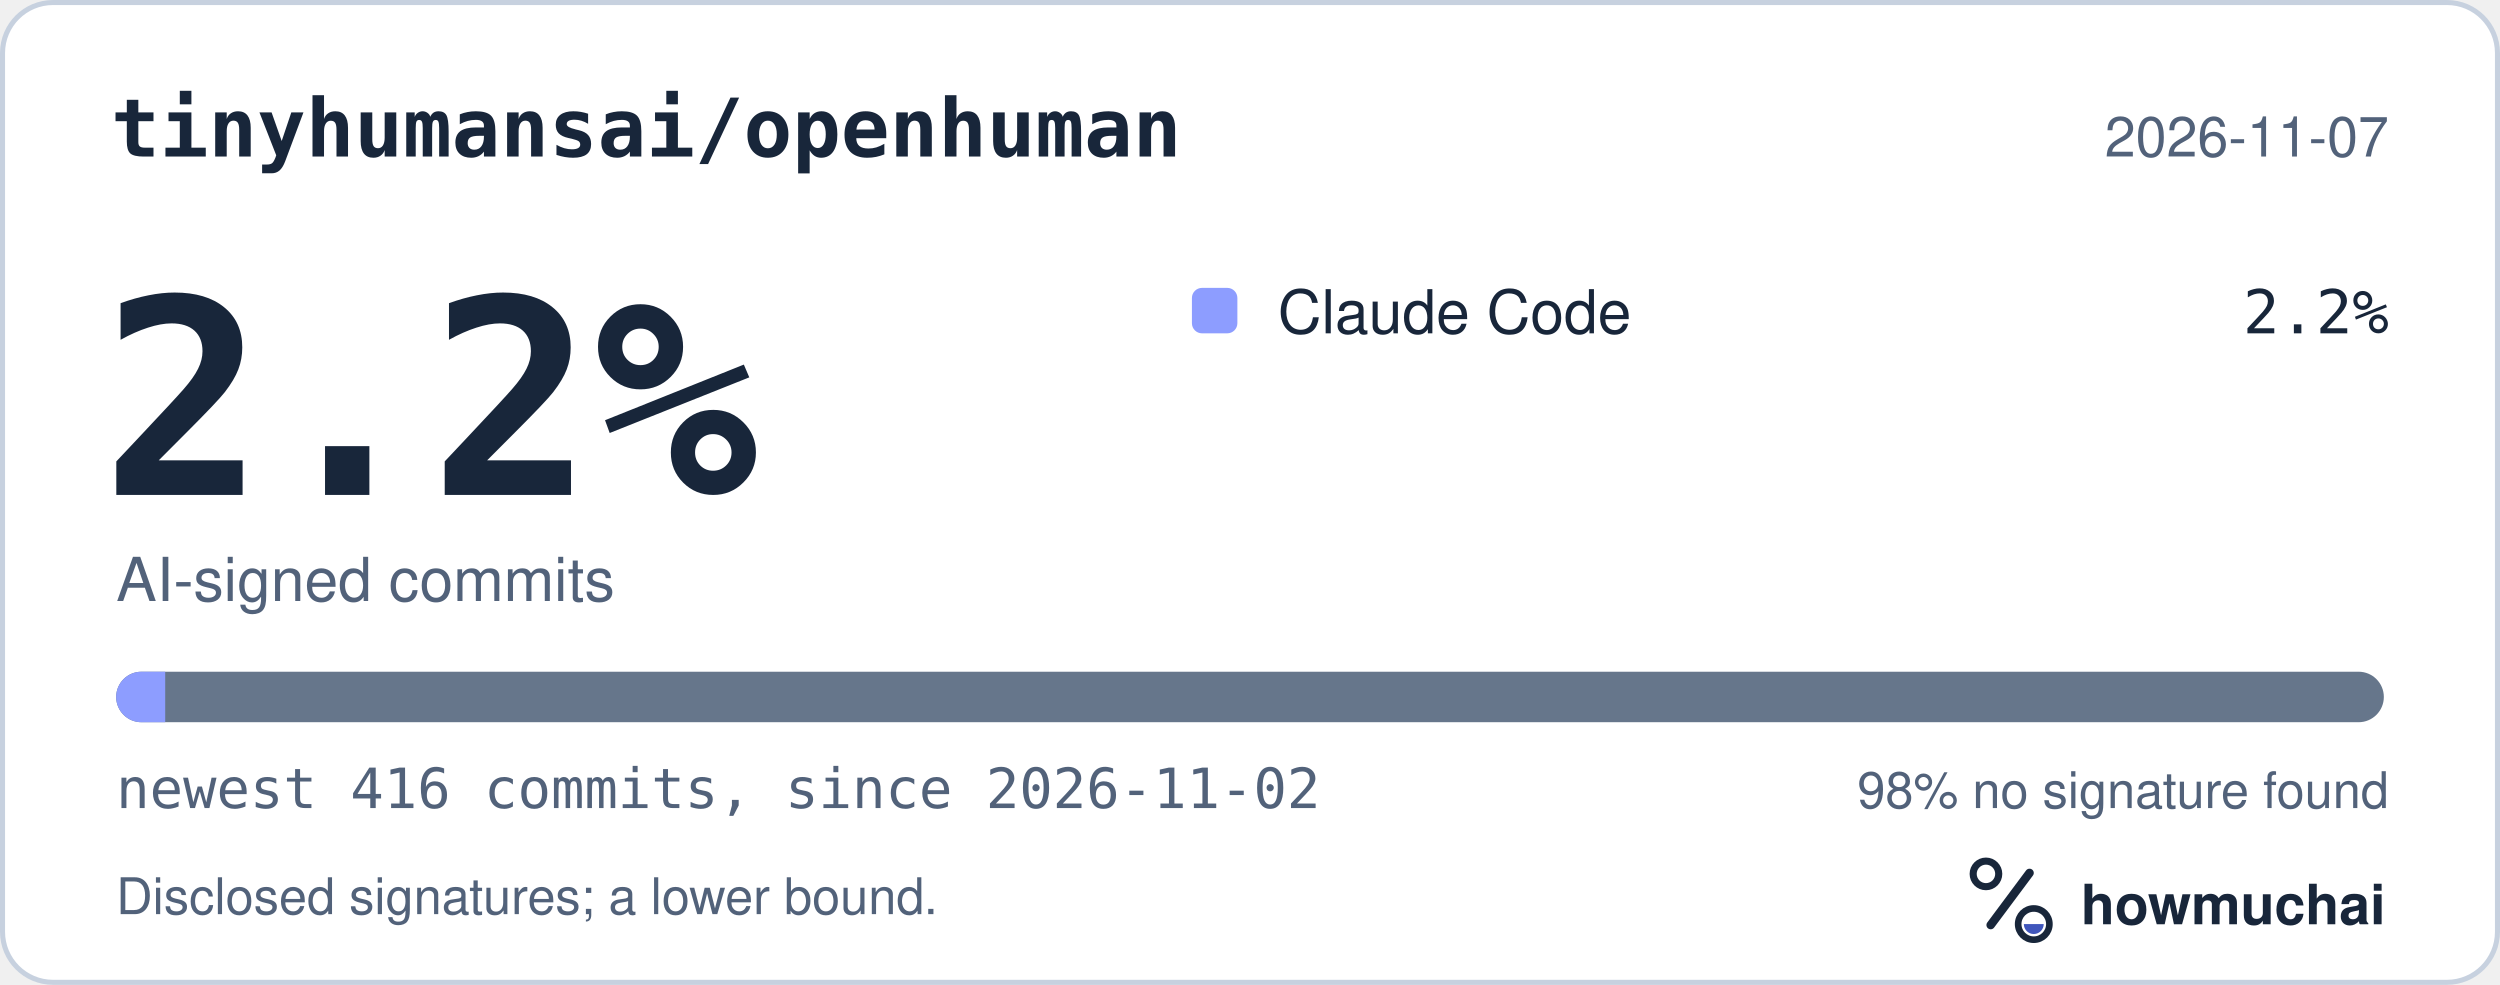
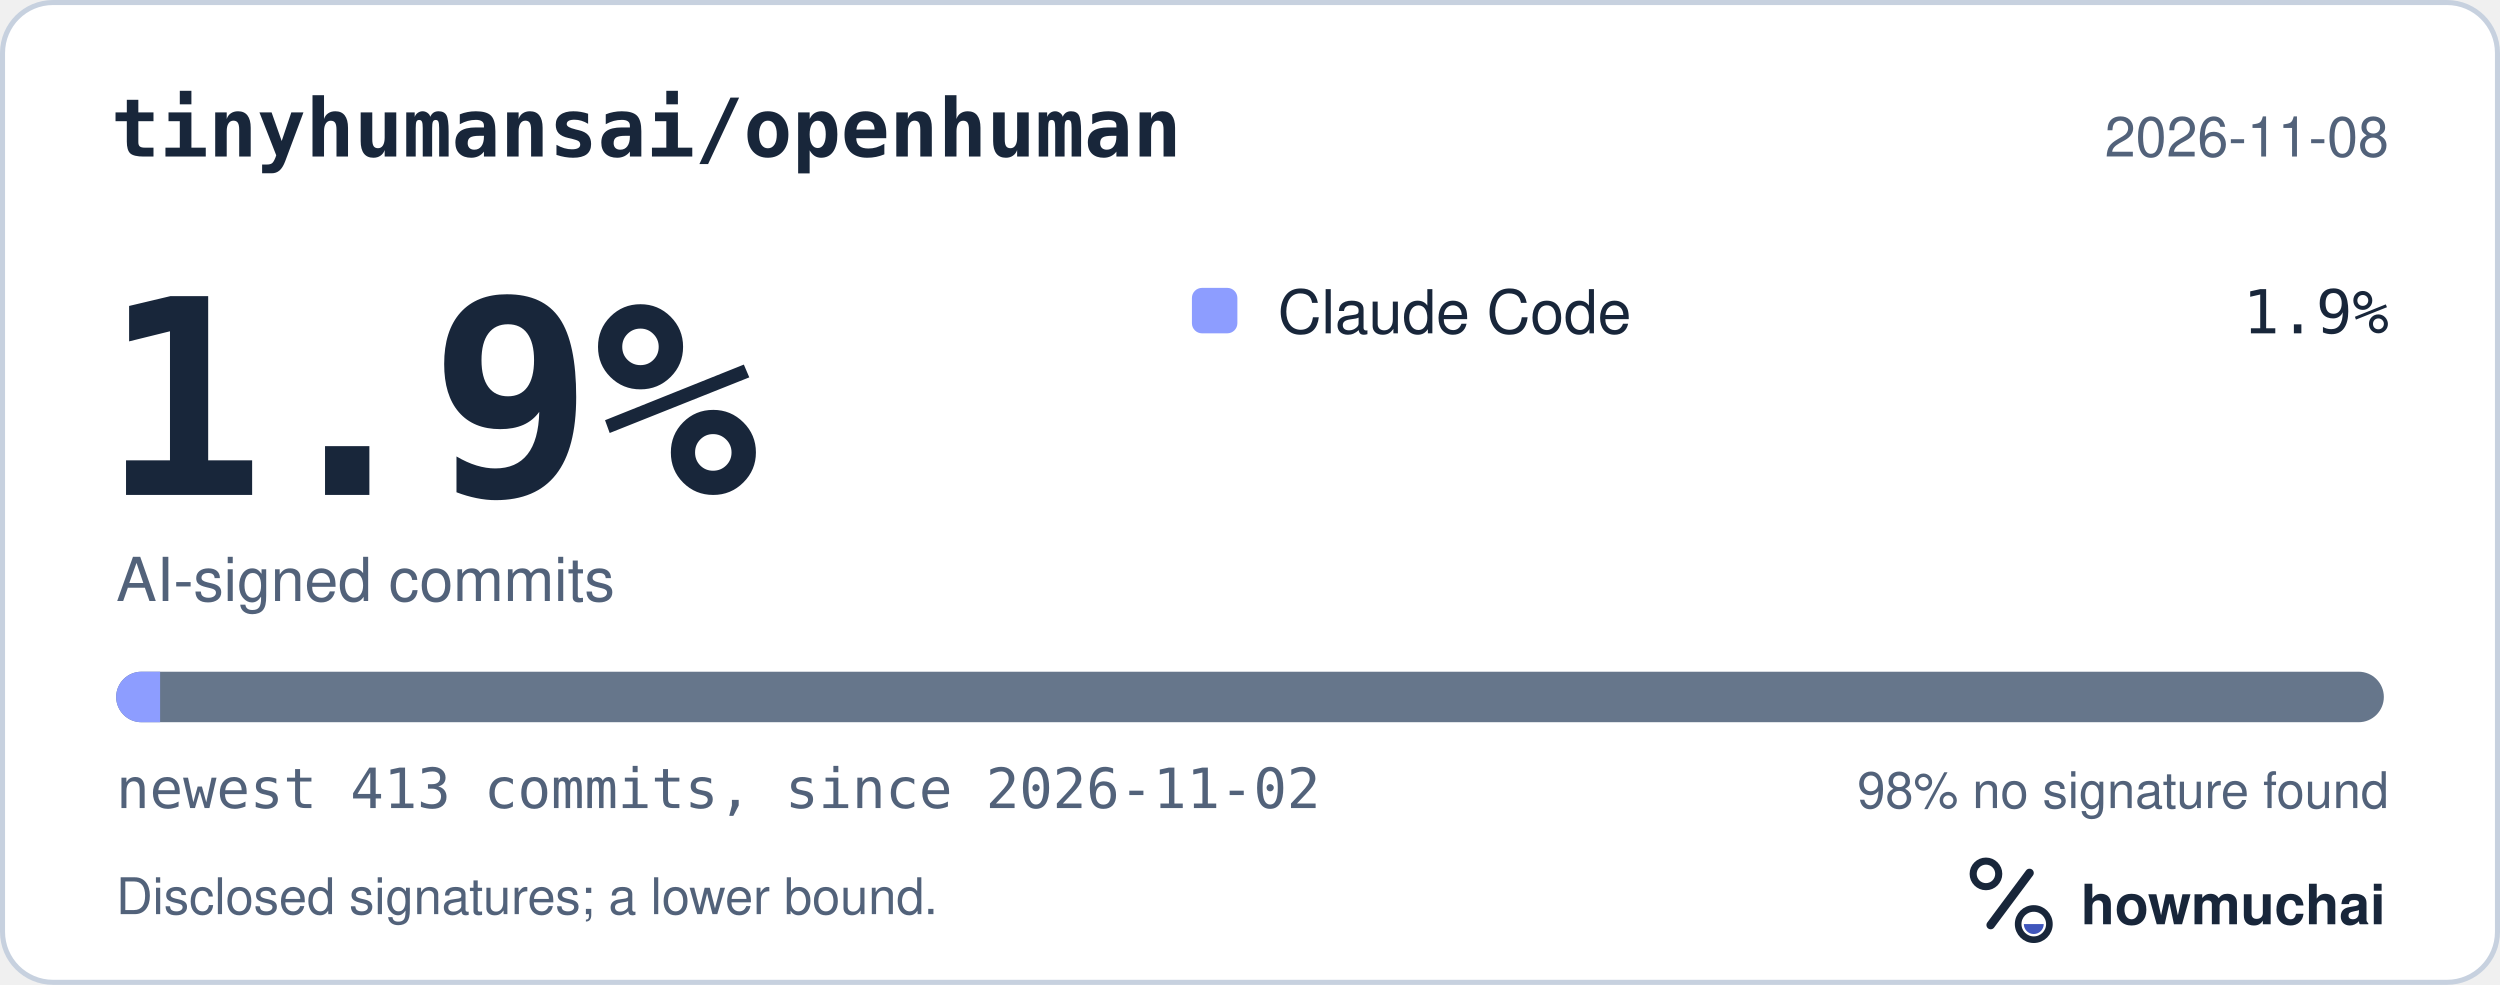
<svg xmlns="http://www.w3.org/2000/svg" width="495" height="195" viewBox="0 0 495 195" role="img" aria-labelledby="hm-t hm-d">
  <rect x="0.5" y="0.5" width="494" height="194" rx="10" fill="#FFFFFF" stroke="#C7D1DF" />
  <text x="22" y="31" fill="#18263A" font-family="ui-monospace, SF Mono, Menlo, Consolas, IBM Plex Mono, monospace" font-size="16" font-weight="600">tinyhumansai/openhuman</text>
-   <text x="473" y="31" fill="#52627A" font-family="-apple-system, BlinkMacSystemFont, Segoe UI, Helvetica, Arial, Fira Sans, sans-serif" font-size="11" text-anchor="end">2026-11-07</text>
-   <text x="20" y="98" fill="#18263A" font-family="ui-monospace, SF Mono, Menlo, Consolas, IBM Plex Mono, monospace" font-size="54" font-weight="700">2.2%</text>
+   <text x="473" y="31" fill="#52627A" font-family="-apple-system, BlinkMacSystemFont, Segoe UI, Helvetica, Arial, Fira Sans, sans-serif" font-size="11" text-anchor="end">2026-11-08</text>
+   <text x="20" y="98" fill="#18263A" font-family="ui-monospace, SF Mono, Menlo, Consolas, IBM Plex Mono, monospace" font-size="54" font-weight="700">1.9%</text>
  <text x="23" y="119" fill="#52627A" font-family="-apple-system, BlinkMacSystemFont, Segoe UI, Helvetica, Arial, Fira Sans, sans-serif" font-size="12">AI-signed commits</text>
  <rect x="236" y="57" width="9" height="9" rx="2" fill="#8D9DFF" />
  <text x="253" y="66" fill="#18263A" font-family="-apple-system, BlinkMacSystemFont, Segoe UI, Helvetica, Arial, Fira Sans, sans-serif" font-size="12">Claude Code</text>
-   <text x="473" y="66" fill="#18263A" font-family="ui-monospace, SF Mono, Menlo, Consolas, IBM Plex Mono, monospace" font-size="12" text-anchor="end">2.2%</text>
+   <text x="473" y="66" fill="#18263A" font-family="ui-monospace, SF Mono, Menlo, Consolas, IBM Plex Mono, monospace" font-size="12" text-anchor="end">1.9%</text>
  <defs>
    <clipPath id="hm-bar">
      <rect x="23" y="133" width="449" height="10" rx="5" />
    </clipPath>
  </defs>
  <rect x="23" y="133" width="449" height="10" rx="5" fill="#66768B" />
  <g clip-path="url(#hm-bar)">
-     <rect x="23.00" y="133" width="9.71" height="10" fill="#8D9DFF" />
+     <rect x="23.00" y="133" width="8.70" height="10" fill="#8D9DFF" />
  </g>
-   <text x="23" y="160" fill="#52627A" font-family="ui-monospace, SF Mono, Menlo, Consolas, IBM Plex Mono, monospace" font-size="11">newest 416 commits, since 2026-11-02</text>
+   <text x="23" y="160" fill="#52627A" font-family="ui-monospace, SF Mono, Menlo, Consolas, IBM Plex Mono, monospace" font-size="11">newest 413 commits, since 2026-11-02</text>
  <text x="473" y="160" fill="#52627A" font-family="-apple-system, BlinkMacSystemFont, Segoe UI, Helvetica, Arial, Fira Sans, sans-serif" font-size="10" text-anchor="end">98% no signature found</text>
  <text x="23" y="181" fill="#52627A" font-family="-apple-system, BlinkMacSystemFont, Segoe UI, Helvetica, Arial, Fira Sans, sans-serif" font-size="10">Disclosed signatures; a lower bound.</text>
  <g transform="translate(386 166) scale(0.046875)">
    <circle cx="154" cy="150" r="54" fill="none" stroke="#18263A" stroke-width="30" />
    <path d="M174 366 338 146" fill="none" stroke="#18263A" stroke-width="36" stroke-linecap="round" />
    <circle cx="356" cy="362" r="66" fill="none" stroke="#18263A" stroke-width="28" />
    <path d="M314 362a42 42 0 0 0 84 0Z" fill="#4056BC" />
  </g>
  <text x="412" y="183" fill="#18263A" font-family="-apple-system, BlinkMacSystemFont, Segoe UI, Helvetica, Arial, Fira Sans, sans-serif" font-size="11" font-weight="650">howmuchai</text>
</svg>
